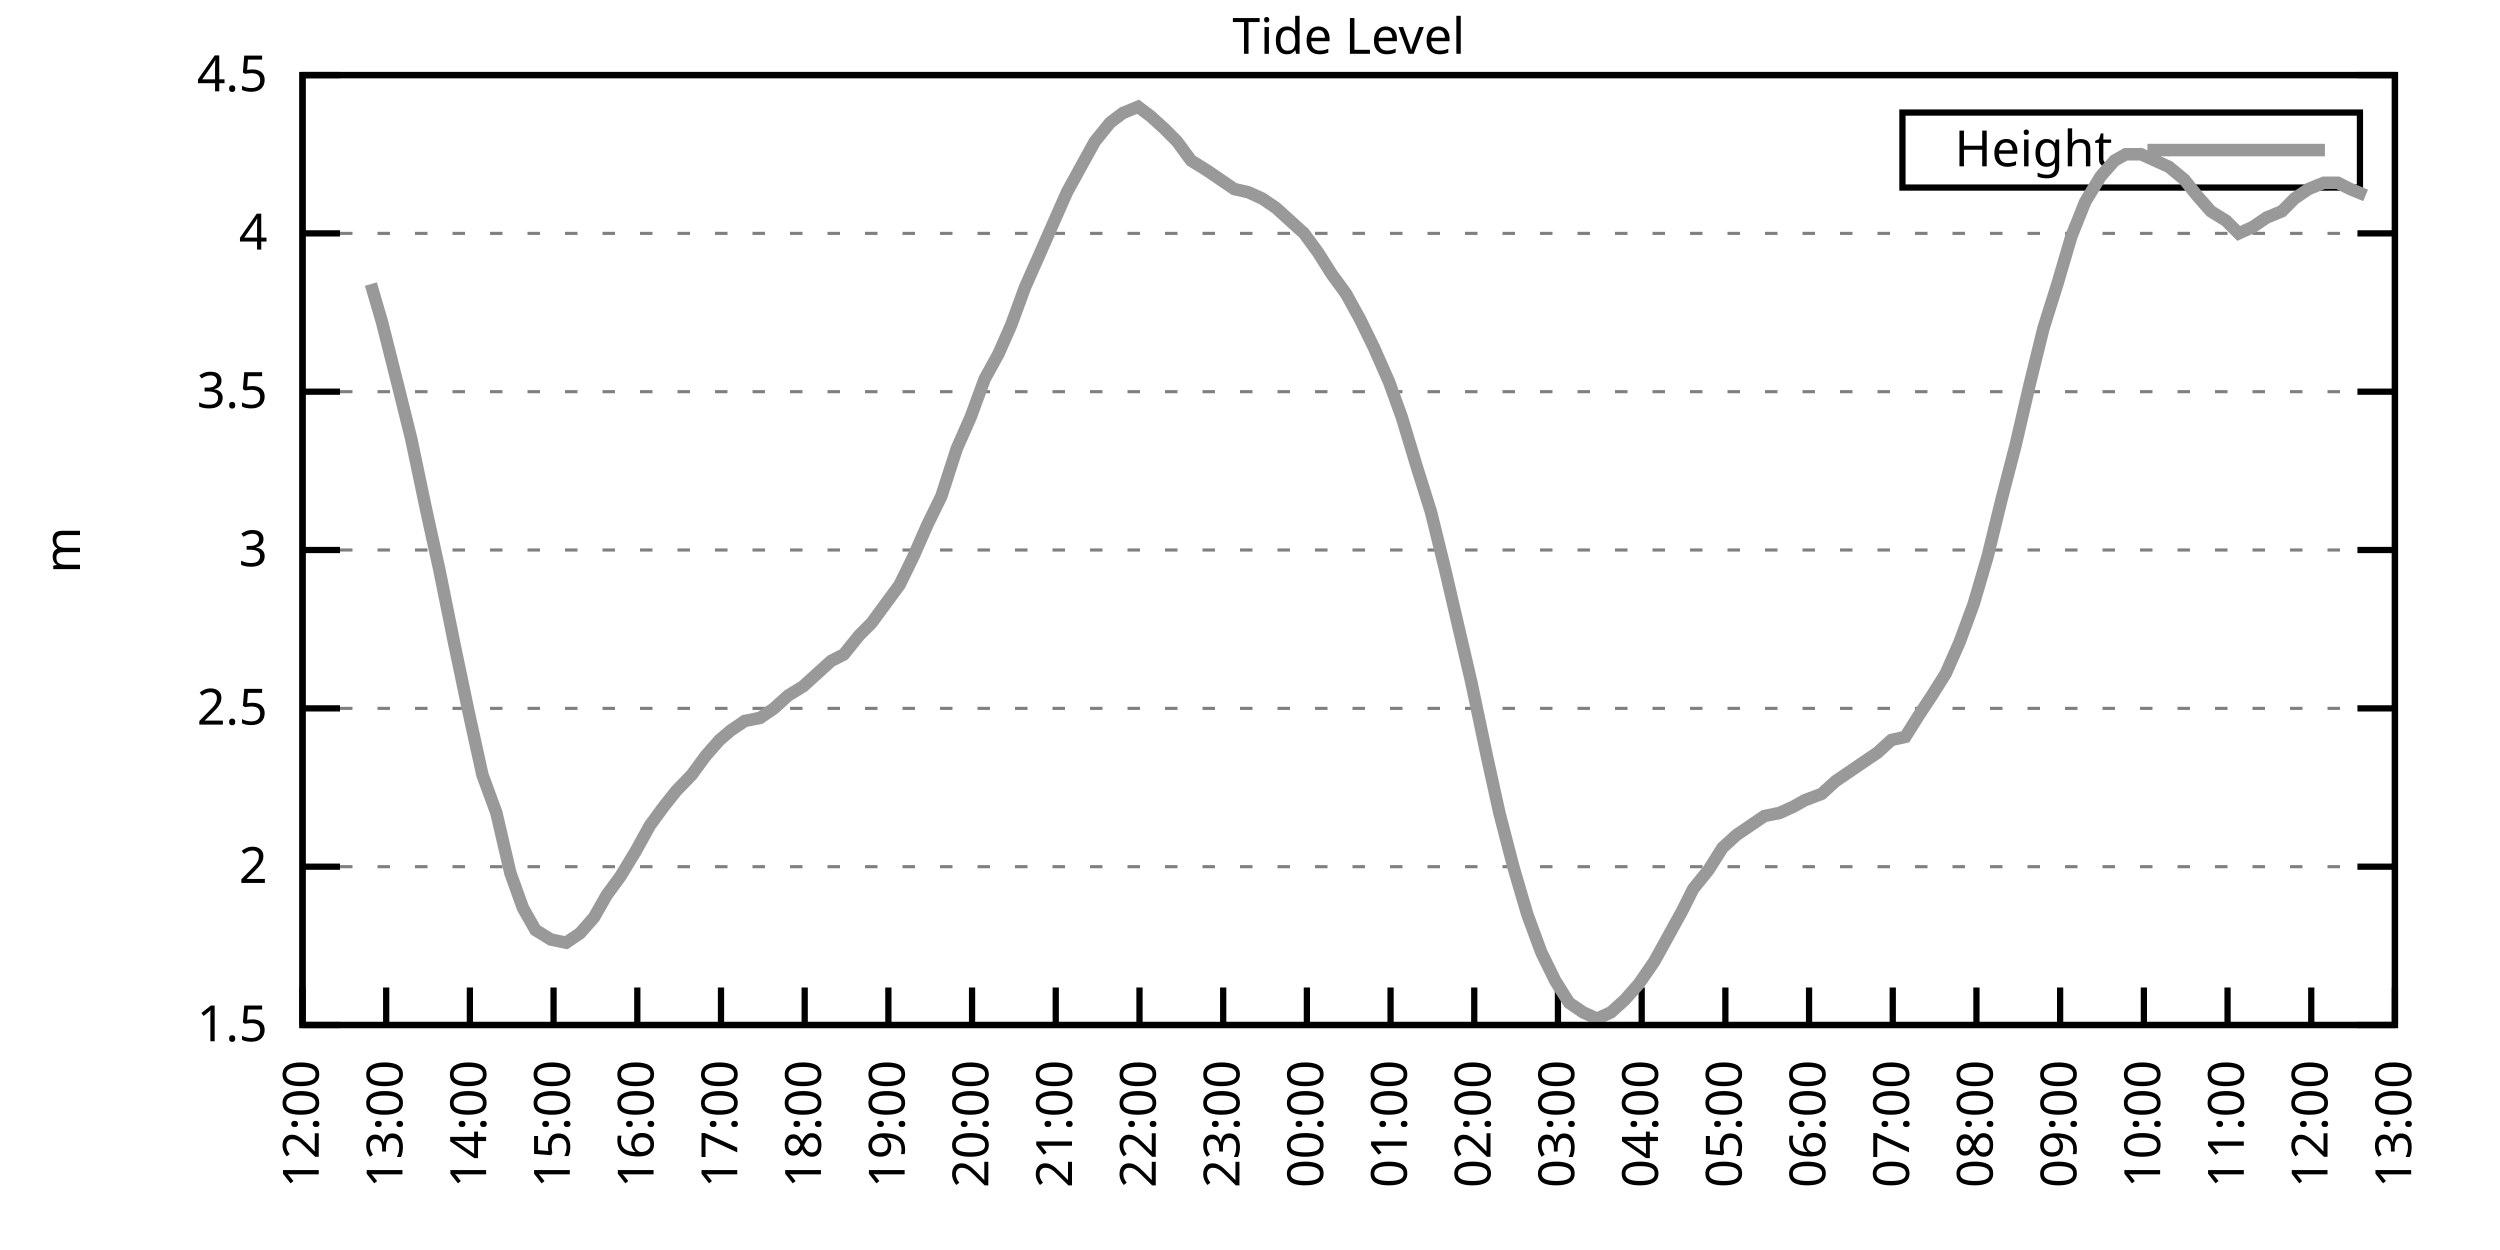
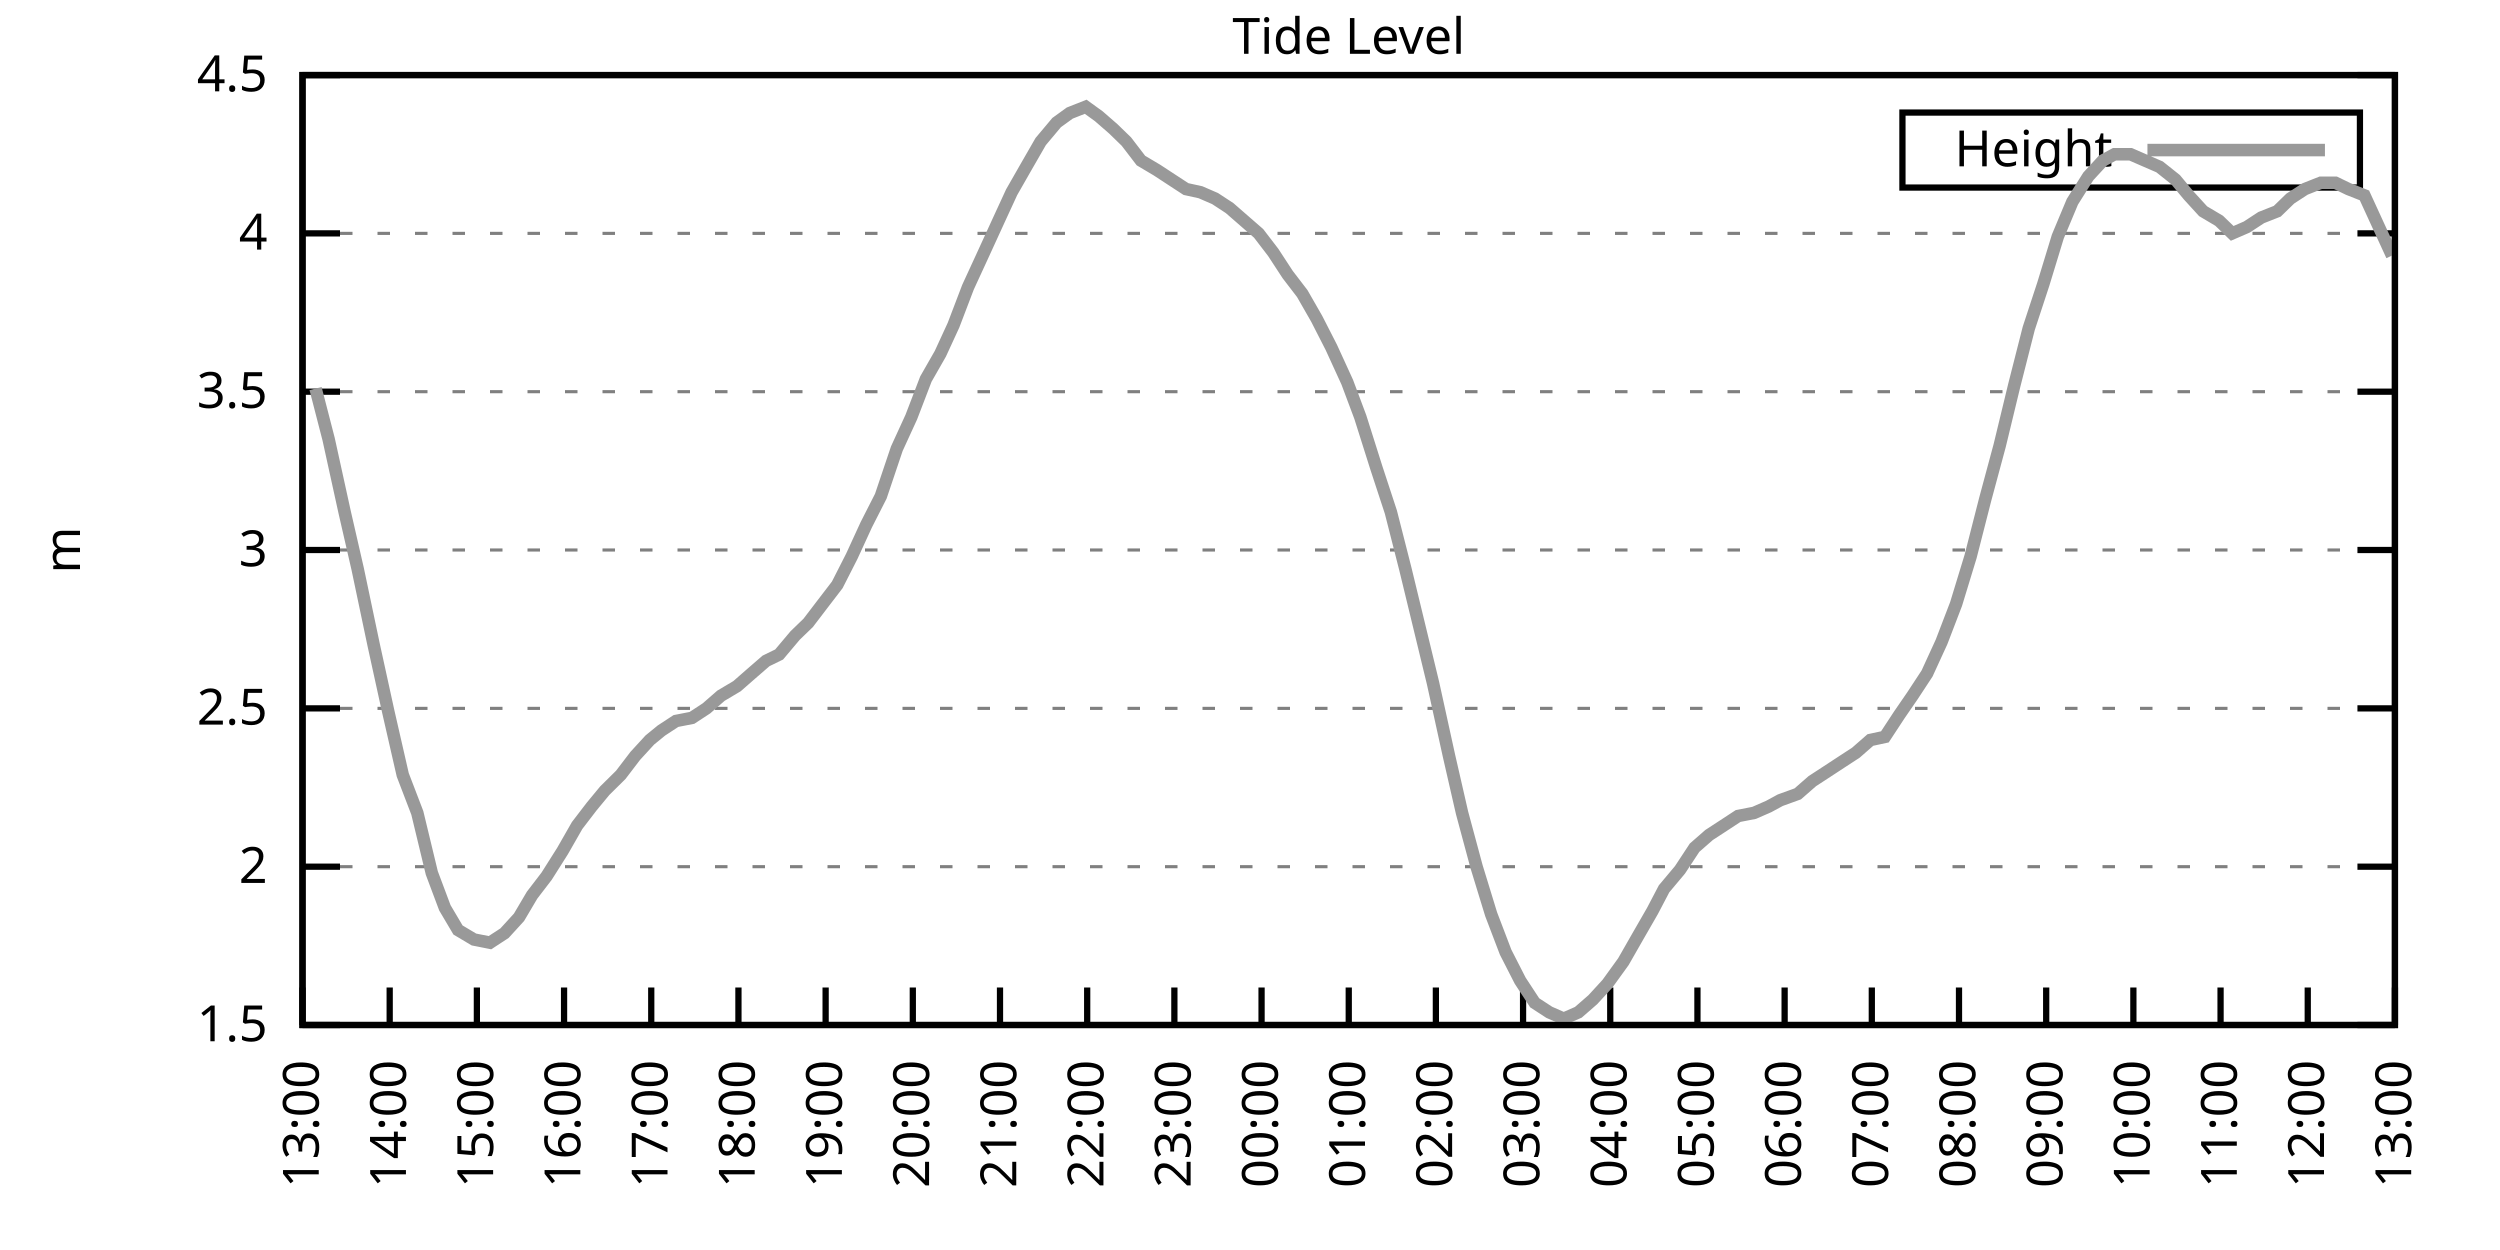
<svg xmlns="http://www.w3.org/2000/svg" xmlns:xlink="http://www.w3.org/1999/xlink" width="400" height="200" viewBox="0 0 400 200">
  <g id="gnuplot_canvas">
    <rect x="0" y="0" width="400" height="200" fill="none" />
    <defs>
      <circle id="gpDot" r="0.5" stroke-width="0.5" stroke="currentColor" />
      <path id="gpPt0" stroke-width="0.333" stroke="currentColor" d="M-1,0 h2 M0,-1 v2" />
      <path id="gpPt1" stroke-width="0.333" stroke="currentColor" d="M-1,-1 L1,1 M1,-1 L-1,1" />
      <path id="gpPt2" stroke-width="0.333" stroke="currentColor" d="M-1,0 L1,0 M0,-1 L0,1 M-1,-1 L1,1 M-1,1 L1,-1" />
      <rect id="gpPt3" stroke-width="0.333" stroke="currentColor" x="-1" y="-1" width="2" height="2" />
      <rect id="gpPt4" stroke-width="0.333" stroke="currentColor" fill="currentColor" x="-1" y="-1" width="2" height="2" />
      <circle id="gpPt5" stroke-width="0.333" stroke="currentColor" cx="0" cy="0" r="1" />
      <use xlink:href="#gpPt5" id="gpPt6" fill="currentColor" stroke="none" />
      <path id="gpPt7" stroke-width="0.333" stroke="currentColor" d="M0,-1.33 L-1.33,0.67 L1.33,0.67 z" />
      <use xlink:href="#gpPt7" id="gpPt8" fill="currentColor" stroke="none" />
      <use xlink:href="#gpPt7" id="gpPt9" stroke="currentColor" transform="rotate(180)" />
      <use xlink:href="#gpPt9" id="gpPt10" fill="currentColor" stroke="none" />
      <use xlink:href="#gpPt3" id="gpPt11" stroke="currentColor" transform="rotate(45)" />
      <use xlink:href="#gpPt11" id="gpPt12" fill="currentColor" stroke="none" />
      <path id="gpPt13" stroke-width="0.333" stroke="currentColor" d="M0,1.330 L1.265,0.411 L0.782,-1.067 L-0.782,-1.076 L-1.265,0.411 z" />
      <use xlink:href="#gpPt13" id="gpPt14" fill="currentColor" stroke="none" />
      <filter id="textbox" filterUnits="objectBoundingBox" x="0" y="0" height="1" width="1">
        <feFlood flood-color="white" flood-opacity="1" result="bgnd" />
        <feComposite in="SourceGraphic" in2="bgnd" operator="atop" />
      </filter>
      <filter id="greybox" filterUnits="objectBoundingBox" x="0" y="0" height="1" width="1">
        <feFlood flood-color="lightgrey" flood-opacity="1" result="grey" />
        <feComposite in="SourceGraphic" in2="grey" operator="atop" />
      </filter>
    </defs>
    <g fill="none" color="white" stroke="currentColor" stroke-width="1.00" stroke-linecap="butt" stroke-linejoin="miter">
</g>
    <g fill="none" color="black" stroke="currentColor" stroke-width="1.00" stroke-linecap="butt" stroke-linejoin="miter">
      <g stroke="none" shape-rendering="crispEdges">
        <polygon fill="rgb(255, 255, 255)" points="48.40,164.00 383.18,164.00 383.18,12.02 48.40,12.02 " />
      </g>
    </g>
    <g fill="none" color="black" stroke="currentColor" stroke-width="1.00" stroke-linecap="butt" stroke-linejoin="miter">
</g>
    <g fill="none" color="black" stroke="black" stroke-width="0.50" stroke-linecap="butt" stroke-linejoin="miter">
</g>
    <g fill="none" color="gray" stroke="currentColor" stroke-width="0.50" stroke-linecap="butt" stroke-linejoin="miter">
      <path stroke="gray" stroke-dasharray="2,4" class="gridline" d="M48.40,164.00 L383.19,164.00  " />
    </g>
    <g fill="none" color="gray" stroke="gray" stroke-width="1.00" stroke-linecap="butt" stroke-linejoin="miter">
</g>
    <g fill="none" color="black" stroke="currentColor" stroke-width="1.00" stroke-linecap="butt" stroke-linejoin="miter">
      <path stroke="black" d="M48.40,164.00 L54.40,164.00 M383.19,164.00 L377.19,164.00  " />
      <g transform="translate(42.80,166.60)" stroke="none" fill="black" font-family="Sans" font-size="8.00" text-anchor="end">
        <text>
          <tspan font-family="Sans"> 1.5</tspan>
        </text>
      </g>
    </g>
    <g fill="none" color="black" stroke="currentColor" stroke-width="1.00" stroke-linecap="butt" stroke-linejoin="miter">
</g>
    <g fill="none" color="black" stroke="black" stroke-width="0.50" stroke-linecap="butt" stroke-linejoin="miter">
</g>
    <g fill="none" color="gray" stroke="currentColor" stroke-width="0.50" stroke-linecap="butt" stroke-linejoin="miter">
      <path stroke="gray" stroke-dasharray="2,4" class="gridline" d="M48.40,138.67 L383.19,138.67  " />
    </g>
    <g fill="none" color="gray" stroke="gray" stroke-width="1.00" stroke-linecap="butt" stroke-linejoin="miter">
</g>
    <g fill="none" color="black" stroke="currentColor" stroke-width="1.00" stroke-linecap="butt" stroke-linejoin="miter">
      <path stroke="black" d="M48.40,138.67 L54.40,138.67 M383.19,138.67 L377.19,138.67  " />
      <g transform="translate(42.80,141.27)" stroke="none" fill="black" font-family="Sans" font-size="8.00" text-anchor="end">
        <text>
          <tspan font-family="Sans"> 2</tspan>
        </text>
      </g>
    </g>
    <g fill="none" color="black" stroke="currentColor" stroke-width="1.00" stroke-linecap="butt" stroke-linejoin="miter">
</g>
    <g fill="none" color="black" stroke="black" stroke-width="0.50" stroke-linecap="butt" stroke-linejoin="miter">
</g>
    <g fill="none" color="gray" stroke="currentColor" stroke-width="0.50" stroke-linecap="butt" stroke-linejoin="miter">
      <path stroke="gray" stroke-dasharray="2,4" class="gridline" d="M48.40,113.34 L383.19,113.34  " />
    </g>
    <g fill="none" color="gray" stroke="gray" stroke-width="1.00" stroke-linecap="butt" stroke-linejoin="miter">
</g>
    <g fill="none" color="black" stroke="currentColor" stroke-width="1.00" stroke-linecap="butt" stroke-linejoin="miter">
      <path stroke="black" d="M48.40,113.34 L54.40,113.34 M383.19,113.34 L377.19,113.34  " />
      <g transform="translate(42.80,115.94)" stroke="none" fill="black" font-family="Sans" font-size="8.00" text-anchor="end">
        <text>
          <tspan font-family="Sans"> 2.5</tspan>
        </text>
      </g>
    </g>
    <g fill="none" color="black" stroke="currentColor" stroke-width="1.00" stroke-linecap="butt" stroke-linejoin="miter">
</g>
    <g fill="none" color="black" stroke="black" stroke-width="0.50" stroke-linecap="butt" stroke-linejoin="miter">
</g>
    <g fill="none" color="gray" stroke="currentColor" stroke-width="0.50" stroke-linecap="butt" stroke-linejoin="miter">
      <path stroke="gray" stroke-dasharray="2,4" class="gridline" d="M48.40,88.00 L383.19,88.00  " />
    </g>
    <g fill="none" color="gray" stroke="gray" stroke-width="1.00" stroke-linecap="butt" stroke-linejoin="miter">
</g>
    <g fill="none" color="black" stroke="currentColor" stroke-width="1.00" stroke-linecap="butt" stroke-linejoin="miter">
      <path stroke="black" d="M48.40,88.00 L54.40,88.00 M383.19,88.00 L377.19,88.00  " />
      <g transform="translate(42.80,90.60)" stroke="none" fill="black" font-family="Sans" font-size="8.00" text-anchor="end">
        <text>
          <tspan font-family="Sans"> 3</tspan>
        </text>
      </g>
    </g>
    <g fill="none" color="black" stroke="currentColor" stroke-width="1.00" stroke-linecap="butt" stroke-linejoin="miter">
</g>
    <g fill="none" color="black" stroke="black" stroke-width="0.50" stroke-linecap="butt" stroke-linejoin="miter">
</g>
    <g fill="none" color="gray" stroke="currentColor" stroke-width="0.50" stroke-linecap="butt" stroke-linejoin="miter">
      <path stroke="gray" stroke-dasharray="2,4" class="gridline" d="M48.40,62.67 L383.19,62.67  " />
    </g>
    <g fill="none" color="gray" stroke="gray" stroke-width="1.00" stroke-linecap="butt" stroke-linejoin="miter">
</g>
    <g fill="none" color="black" stroke="currentColor" stroke-width="1.00" stroke-linecap="butt" stroke-linejoin="miter">
      <path stroke="black" d="M48.40,62.67 L54.40,62.67 M383.19,62.67 L377.19,62.67  " />
      <g transform="translate(42.80,65.27)" stroke="none" fill="black" font-family="Sans" font-size="8.00" text-anchor="end">
        <text>
          <tspan font-family="Sans"> 3.5</tspan>
        </text>
      </g>
    </g>
    <g fill="none" color="black" stroke="currentColor" stroke-width="1.00" stroke-linecap="butt" stroke-linejoin="miter">
</g>
    <g fill="none" color="black" stroke="black" stroke-width="0.50" stroke-linecap="butt" stroke-linejoin="miter">
</g>
    <g fill="none" color="gray" stroke="currentColor" stroke-width="0.50" stroke-linecap="butt" stroke-linejoin="miter">
      <path stroke="gray" stroke-dasharray="2,4" class="gridline" d="M48.40,37.34 L383.19,37.34  " />
    </g>
    <g fill="none" color="gray" stroke="gray" stroke-width="1.00" stroke-linecap="butt" stroke-linejoin="miter">
</g>
    <g fill="none" color="black" stroke="currentColor" stroke-width="1.00" stroke-linecap="butt" stroke-linejoin="miter">
      <path stroke="black" d="M48.40,37.34 L54.40,37.34 M383.19,37.34 L377.19,37.34  " />
      <g transform="translate(42.80,39.94)" stroke="none" fill="black" font-family="Sans" font-size="8.00" text-anchor="end">
        <text>
          <tspan font-family="Sans"> 4</tspan>
        </text>
      </g>
    </g>
    <g fill="none" color="black" stroke="currentColor" stroke-width="1.00" stroke-linecap="butt" stroke-linejoin="miter">
</g>
    <g fill="none" color="black" stroke="black" stroke-width="0.50" stroke-linecap="butt" stroke-linejoin="miter">
</g>
    <g fill="none" color="gray" stroke="currentColor" stroke-width="0.50" stroke-linecap="butt" stroke-linejoin="miter">
      <path stroke="gray" stroke-dasharray="2,4" class="gridline" d="M48.40,12.01 L383.19,12.01  " />
    </g>
    <g fill="none" color="gray" stroke="gray" stroke-width="1.00" stroke-linecap="butt" stroke-linejoin="miter">
</g>
    <g fill="none" color="black" stroke="currentColor" stroke-width="1.00" stroke-linecap="butt" stroke-linejoin="miter">
      <path stroke="black" d="M48.40,12.01 L54.40,12.01 M383.19,12.01 L377.19,12.01  " />
      <g transform="translate(42.80,14.61)" stroke="none" fill="black" font-family="Sans" font-size="8.00" text-anchor="end">
        <text>
          <tspan font-family="Sans"> 4.5</tspan>
        </text>
      </g>
    </g>
    <g fill="none" color="black" stroke="currentColor" stroke-width="1.00" stroke-linecap="butt" stroke-linejoin="miter">
      <path stroke="black" d="M48.40,164.00 L48.40,158.00  " />
      <g transform="translate(51.00,169.60) rotate(270.00)" stroke="none" fill="black" font-family="Sans" font-size="8.00" text-anchor="end">
        <text>
-           <tspan font-family="Sans">12:00</tspan>
-         </text>
-       </g>
-     </g>
-     <g fill="none" color="black" stroke="currentColor" stroke-width="1.00" stroke-linecap="butt" stroke-linejoin="miter">
-       <path stroke="black" d="M61.79,164.00 L61.79,158.00  " />
-       <g transform="translate(64.39,169.60) rotate(270.00)" stroke="none" fill="black" font-family="Sans" font-size="8.00" text-anchor="end">
-         <text>
          <tspan font-family="Sans">13:00</tspan>
        </text>
      </g>
    </g>
    <g fill="none" color="black" stroke="currentColor" stroke-width="1.00" stroke-linecap="butt" stroke-linejoin="miter">
-       <path stroke="black" d="M75.18,164.00 L75.18,158.00  " />
-       <g transform="translate(77.78,169.60) rotate(270.00)" stroke="none" fill="black" font-family="Sans" font-size="8.00" text-anchor="end">
+       <path stroke="black" d="M62.35,164.00 L62.35,158.00  " />
+       <g transform="translate(64.95,169.60) rotate(270.00)" stroke="none" fill="black" font-family="Sans" font-size="8.00" text-anchor="end">
        <text>
          <tspan font-family="Sans">14:00</tspan>
        </text>
      </g>
    </g>
    <g fill="none" color="black" stroke="currentColor" stroke-width="1.00" stroke-linecap="butt" stroke-linejoin="miter">
-       <path stroke="black" d="M88.57,164.00 L88.57,158.00  " />
-       <g transform="translate(91.17,169.60) rotate(270.00)" stroke="none" fill="black" font-family="Sans" font-size="8.00" text-anchor="end">
+       <path stroke="black" d="M76.30,164.00 L76.30,158.00  " />
+       <g transform="translate(78.90,169.60) rotate(270.00)" stroke="none" fill="black" font-family="Sans" font-size="8.00" text-anchor="end">
        <text>
          <tspan font-family="Sans">15:00</tspan>
        </text>
      </g>
    </g>
    <g fill="none" color="black" stroke="currentColor" stroke-width="1.00" stroke-linecap="butt" stroke-linejoin="miter">
-       <path stroke="black" d="M101.97,164.00 L101.97,158.00  " />
-       <g transform="translate(104.57,169.60) rotate(270.00)" stroke="none" fill="black" font-family="Sans" font-size="8.00" text-anchor="end">
+       <path stroke="black" d="M90.25,164.00 L90.25,158.00  " />
+       <g transform="translate(92.85,169.60) rotate(270.00)" stroke="none" fill="black" font-family="Sans" font-size="8.00" text-anchor="end">
        <text>
          <tspan font-family="Sans">16:00</tspan>
        </text>
      </g>
    </g>
    <g fill="none" color="black" stroke="currentColor" stroke-width="1.00" stroke-linecap="butt" stroke-linejoin="miter">
-       <path stroke="black" d="M115.36,164.00 L115.36,158.00  " />
-       <g transform="translate(117.96,169.60) rotate(270.00)" stroke="none" fill="black" font-family="Sans" font-size="8.00" text-anchor="end">
+       <path stroke="black" d="M104.20,164.00 L104.20,158.00  " />
+       <g transform="translate(106.80,169.60) rotate(270.00)" stroke="none" fill="black" font-family="Sans" font-size="8.00" text-anchor="end">
        <text>
          <tspan font-family="Sans">17:00</tspan>
        </text>
      </g>
    </g>
    <g fill="none" color="black" stroke="currentColor" stroke-width="1.00" stroke-linecap="butt" stroke-linejoin="miter">
-       <path stroke="black" d="M128.75,164.00 L128.75,158.00  " />
-       <g transform="translate(131.35,169.60) rotate(270.00)" stroke="none" fill="black" font-family="Sans" font-size="8.00" text-anchor="end">
+       <path stroke="black" d="M118.15,164.00 L118.15,158.00  " />
+       <g transform="translate(120.75,169.60) rotate(270.00)" stroke="none" fill="black" font-family="Sans" font-size="8.00" text-anchor="end">
        <text>
          <tspan font-family="Sans">18:00</tspan>
        </text>
      </g>
    </g>
    <g fill="none" color="black" stroke="currentColor" stroke-width="1.00" stroke-linecap="butt" stroke-linejoin="miter">
-       <path stroke="black" d="M142.14,164.00 L142.14,158.00  " />
-       <g transform="translate(144.74,169.60) rotate(270.00)" stroke="none" fill="black" font-family="Sans" font-size="8.00" text-anchor="end">
+       <path stroke="black" d="M132.10,164.00 L132.10,158.00  " />
+       <g transform="translate(134.70,169.60) rotate(270.00)" stroke="none" fill="black" font-family="Sans" font-size="8.00" text-anchor="end">
        <text>
          <tspan font-family="Sans">19:00</tspan>
        </text>
      </g>
    </g>
    <g fill="none" color="black" stroke="currentColor" stroke-width="1.00" stroke-linecap="butt" stroke-linejoin="miter">
-       <path stroke="black" d="M155.53,164.00 L155.53,158.00  " />
-       <g transform="translate(158.13,169.60) rotate(270.00)" stroke="none" fill="black" font-family="Sans" font-size="8.00" text-anchor="end">
+       <path stroke="black" d="M146.05,164.00 L146.05,158.00  " />
+       <g transform="translate(148.65,169.60) rotate(270.00)" stroke="none" fill="black" font-family="Sans" font-size="8.00" text-anchor="end">
        <text>
          <tspan font-family="Sans">20:00</tspan>
        </text>
      </g>
    </g>
    <g fill="none" color="black" stroke="currentColor" stroke-width="1.00" stroke-linecap="butt" stroke-linejoin="miter">
-       <path stroke="black" d="M168.92,164.00 L168.92,158.00  " />
-       <g transform="translate(171.52,169.60) rotate(270.00)" stroke="none" fill="black" font-family="Sans" font-size="8.00" text-anchor="end">
+       <path stroke="black" d="M160.00,164.00 L160.00,158.00  " />
+       <g transform="translate(162.60,169.60) rotate(270.00)" stroke="none" fill="black" font-family="Sans" font-size="8.00" text-anchor="end">
        <text>
          <tspan font-family="Sans">21:00</tspan>
        </text>
      </g>
    </g>
    <g fill="none" color="black" stroke="currentColor" stroke-width="1.00" stroke-linecap="butt" stroke-linejoin="miter">
-       <path stroke="black" d="M182.32,164.00 L182.32,158.00  " />
-       <g transform="translate(184.92,169.60) rotate(270.00)" stroke="none" fill="black" font-family="Sans" font-size="8.00" text-anchor="end">
+       <path stroke="black" d="M173.95,164.00 L173.95,158.00  " />
+       <g transform="translate(176.55,169.60) rotate(270.00)" stroke="none" fill="black" font-family="Sans" font-size="8.00" text-anchor="end">
        <text>
          <tspan font-family="Sans">22:00</tspan>
        </text>
      </g>
    </g>
    <g fill="none" color="black" stroke="currentColor" stroke-width="1.00" stroke-linecap="butt" stroke-linejoin="miter">
-       <path stroke="black" d="M195.71,164.00 L195.71,158.00  " />
-       <g transform="translate(198.31,169.60) rotate(270.00)" stroke="none" fill="black" font-family="Sans" font-size="8.00" text-anchor="end">
+       <path stroke="black" d="M187.90,164.00 L187.90,158.00  " />
+       <g transform="translate(190.50,169.60) rotate(270.00)" stroke="none" fill="black" font-family="Sans" font-size="8.00" text-anchor="end">
        <text>
          <tspan font-family="Sans">23:00</tspan>
        </text>
      </g>
    </g>
    <g fill="none" color="black" stroke="currentColor" stroke-width="1.00" stroke-linecap="butt" stroke-linejoin="miter">
-       <path stroke="black" d="M209.10,164.00 L209.10,158.00  " />
-       <g transform="translate(211.70,169.60) rotate(270.00)" stroke="none" fill="black" font-family="Sans" font-size="8.00" text-anchor="end">
+       <path stroke="black" d="M201.85,164.00 L201.85,158.00  " />
+       <g transform="translate(204.45,169.60) rotate(270.00)" stroke="none" fill="black" font-family="Sans" font-size="8.00" text-anchor="end">
        <text>
          <tspan font-family="Sans">00:00</tspan>
        </text>
      </g>
    </g>
    <g fill="none" color="black" stroke="currentColor" stroke-width="1.00" stroke-linecap="butt" stroke-linejoin="miter">
-       <path stroke="black" d="M222.49,164.00 L222.49,158.00  " />
-       <g transform="translate(225.09,169.60) rotate(270.00)" stroke="none" fill="black" font-family="Sans" font-size="8.00" text-anchor="end">
+       <path stroke="black" d="M215.80,164.00 L215.80,158.00  " />
+       <g transform="translate(218.40,169.60) rotate(270.00)" stroke="none" fill="black" font-family="Sans" font-size="8.00" text-anchor="end">
        <text>
          <tspan font-family="Sans">01:00</tspan>
        </text>
      </g>
    </g>
    <g fill="none" color="black" stroke="currentColor" stroke-width="1.00" stroke-linecap="butt" stroke-linejoin="miter">
-       <path stroke="black" d="M235.88,164.00 L235.88,158.00  " />
-       <g transform="translate(238.48,169.60) rotate(270.00)" stroke="none" fill="black" font-family="Sans" font-size="8.00" text-anchor="end">
+       <path stroke="black" d="M229.74,164.00 L229.74,158.00  " />
+       <g transform="translate(232.34,169.60) rotate(270.00)" stroke="none" fill="black" font-family="Sans" font-size="8.00" text-anchor="end">
        <text>
          <tspan font-family="Sans">02:00</tspan>
        </text>
      </g>
    </g>
    <g fill="none" color="black" stroke="currentColor" stroke-width="1.00" stroke-linecap="butt" stroke-linejoin="miter">
-       <path stroke="black" d="M249.27,164.00 L249.27,158.00  " />
-       <g transform="translate(251.87,169.60) rotate(270.00)" stroke="none" fill="black" font-family="Sans" font-size="8.00" text-anchor="end">
+       <path stroke="black" d="M243.69,164.00 L243.69,158.00  " />
+       <g transform="translate(246.29,169.60) rotate(270.00)" stroke="none" fill="black" font-family="Sans" font-size="8.00" text-anchor="end">
        <text>
          <tspan font-family="Sans">03:00</tspan>
        </text>
      </g>
    </g>
    <g fill="none" color="black" stroke="currentColor" stroke-width="1.00" stroke-linecap="butt" stroke-linejoin="miter">
-       <path stroke="black" d="M262.67,164.00 L262.67,158.00  " />
-       <g transform="translate(265.27,169.60) rotate(270.00)" stroke="none" fill="black" font-family="Sans" font-size="8.00" text-anchor="end">
+       <path stroke="black" d="M257.64,164.00 L257.64,158.00  " />
+       <g transform="translate(260.24,169.60) rotate(270.00)" stroke="none" fill="black" font-family="Sans" font-size="8.00" text-anchor="end">
        <text>
          <tspan font-family="Sans">04:00</tspan>
        </text>
      </g>
    </g>
    <g fill="none" color="black" stroke="currentColor" stroke-width="1.00" stroke-linecap="butt" stroke-linejoin="miter">
-       <path stroke="black" d="M276.06,164.00 L276.06,158.00  " />
-       <g transform="translate(278.66,169.60) rotate(270.00)" stroke="none" fill="black" font-family="Sans" font-size="8.00" text-anchor="end">
+       <path stroke="black" d="M271.59,164.00 L271.59,158.00  " />
+       <g transform="translate(274.19,169.60) rotate(270.00)" stroke="none" fill="black" font-family="Sans" font-size="8.00" text-anchor="end">
        <text>
          <tspan font-family="Sans">05:00</tspan>
        </text>
      </g>
    </g>
    <g fill="none" color="black" stroke="currentColor" stroke-width="1.00" stroke-linecap="butt" stroke-linejoin="miter">
-       <path stroke="black" d="M289.45,164.00 L289.45,158.00  " />
-       <g transform="translate(292.05,169.60) rotate(270.00)" stroke="none" fill="black" font-family="Sans" font-size="8.00" text-anchor="end">
+       <path stroke="black" d="M285.54,164.00 L285.54,158.00  " />
+       <g transform="translate(288.14,169.60) rotate(270.00)" stroke="none" fill="black" font-family="Sans" font-size="8.00" text-anchor="end">
        <text>
          <tspan font-family="Sans">06:00</tspan>
        </text>
      </g>
    </g>
    <g fill="none" color="black" stroke="currentColor" stroke-width="1.00" stroke-linecap="butt" stroke-linejoin="miter">
-       <path stroke="black" d="M302.84,164.00 L302.84,158.00  " />
-       <g transform="translate(305.44,169.60) rotate(270.00)" stroke="none" fill="black" font-family="Sans" font-size="8.00" text-anchor="end">
+       <path stroke="black" d="M299.49,164.00 L299.49,158.00  " />
+       <g transform="translate(302.09,169.60) rotate(270.00)" stroke="none" fill="black" font-family="Sans" font-size="8.00" text-anchor="end">
        <text>
          <tspan font-family="Sans">07:00</tspan>
        </text>
      </g>
    </g>
    <g fill="none" color="black" stroke="currentColor" stroke-width="1.00" stroke-linecap="butt" stroke-linejoin="miter">
-       <path stroke="black" d="M316.23,164.00 L316.23,158.00  " />
-       <g transform="translate(318.83,169.60) rotate(270.00)" stroke="none" fill="black" font-family="Sans" font-size="8.00" text-anchor="end">
+       <path stroke="black" d="M313.44,164.00 L313.44,158.00  " />
+       <g transform="translate(316.04,169.60) rotate(270.00)" stroke="none" fill="black" font-family="Sans" font-size="8.00" text-anchor="end">
        <text>
          <tspan font-family="Sans">08:00</tspan>
        </text>
      </g>
    </g>
    <g fill="none" color="black" stroke="currentColor" stroke-width="1.00" stroke-linecap="butt" stroke-linejoin="miter">
-       <path stroke="black" d="M329.62,164.00 L329.62,158.00  " />
-       <g transform="translate(332.22,169.60) rotate(270.00)" stroke="none" fill="black" font-family="Sans" font-size="8.00" text-anchor="end">
+       <path stroke="black" d="M327.39,164.00 L327.39,158.00  " />
+       <g transform="translate(329.99,169.60) rotate(270.00)" stroke="none" fill="black" font-family="Sans" font-size="8.00" text-anchor="end">
        <text>
          <tspan font-family="Sans">09:00</tspan>
        </text>
      </g>
    </g>
    <g fill="none" color="black" stroke="currentColor" stroke-width="1.00" stroke-linecap="butt" stroke-linejoin="miter">
-       <path stroke="black" d="M343.02,164.00 L343.02,158.00  " />
-       <g transform="translate(345.62,169.60) rotate(270.00)" stroke="none" fill="black" font-family="Sans" font-size="8.00" text-anchor="end">
+       <path stroke="black" d="M341.34,164.00 L341.34,158.00  " />
+       <g transform="translate(343.94,169.60) rotate(270.00)" stroke="none" fill="black" font-family="Sans" font-size="8.00" text-anchor="end">
        <text>
          <tspan font-family="Sans">10:00</tspan>
        </text>
      </g>
    </g>
    <g fill="none" color="black" stroke="currentColor" stroke-width="1.00" stroke-linecap="butt" stroke-linejoin="miter">
-       <path stroke="black" d="M356.41,164.00 L356.41,158.00  " />
-       <g transform="translate(359.01,169.60) rotate(270.00)" stroke="none" fill="black" font-family="Sans" font-size="8.00" text-anchor="end">
+       <path stroke="black" d="M355.29,164.00 L355.29,158.00  " />
+       <g transform="translate(357.89,169.60) rotate(270.00)" stroke="none" fill="black" font-family="Sans" font-size="8.00" text-anchor="end">
        <text>
          <tspan font-family="Sans">11:00</tspan>
        </text>
      </g>
    </g>
    <g fill="none" color="black" stroke="currentColor" stroke-width="1.00" stroke-linecap="butt" stroke-linejoin="miter">
-       <path stroke="black" d="M369.80,164.00 L369.80,158.00  " />
-       <g transform="translate(372.40,169.60) rotate(270.00)" stroke="none" fill="black" font-family="Sans" font-size="8.00" text-anchor="end">
+       <path stroke="black" d="M369.24,164.00 L369.24,158.00  " />
+       <g transform="translate(371.84,169.60) rotate(270.00)" stroke="none" fill="black" font-family="Sans" font-size="8.00" text-anchor="end">
        <text>
          <tspan font-family="Sans">12:00</tspan>
        </text>
      </g>
    </g>
    <g fill="none" color="black" stroke="currentColor" stroke-width="1.00" stroke-linecap="butt" stroke-linejoin="miter">
      <path stroke="black" d="M383.19,164.00 L383.19,158.00  " />
      <g transform="translate(385.79,169.60) rotate(270.00)" stroke="none" fill="black" font-family="Sans" font-size="8.00" text-anchor="end">
        <text>
          <tspan font-family="Sans">13:00</tspan>
        </text>
      </g>
    </g>
    <g fill="none" color="black" stroke="currentColor" stroke-width="1.00" stroke-linecap="butt" stroke-linejoin="miter">
</g>
    <g fill="none" color="black" stroke="currentColor" stroke-width="1.00" stroke-linecap="butt" stroke-linejoin="miter">
      <path stroke="black" d="M48.40,12.01 L48.40,164.00 L383.19,164.00 L383.19,12.01 L48.40,12.01 Z  " />
    </g>
    <g fill="none" color="black" stroke="currentColor" stroke-width="1.00" stroke-linecap="butt" stroke-linejoin="miter">
</g>
    <g fill="none" color="black" stroke="currentColor" stroke-width="1.00" stroke-linecap="butt" stroke-linejoin="miter">
      <path stroke="black" d="M304.39,30.01 L304.39,18.01 L377.59,18.01 L377.59,30.01 L304.39,30.01 Z  " />
    </g>
    <g id="Tide_level_plot_1">
      <g fill="none" color="white" stroke="black" stroke-width="2.00" stroke-linecap="butt" stroke-linejoin="miter">
</g>
      <g fill="none" color="black" stroke="currentColor" stroke-width="2.00" stroke-linecap="butt" stroke-linejoin="miter">
        <g transform="translate(337.99,26.61)" stroke="none" fill="black" font-family="Sans" font-size="8.00" text-anchor="end">
          <text>
            <tspan font-family="Sans">Height</tspan>
          </text>
        </g>
      </g>
      <g fill="none" color="black" stroke="currentColor" stroke-width="2.00" stroke-linecap="butt" stroke-linejoin="miter">
-         <path stroke="rgb(153, 153, 153)" d="M343.59,24.01 L371.99,24.01 M59.34,45.45 L61.12,51.53 L63.80,62.17 L65.81,70.27 L68.26,81.93 L70.27,91.04   L72.73,103.20 L74.96,113.84 L77.19,123.98 L79.42,130.06 L81.66,139.68 L83.66,145.25 L85.67,148.80 L88.13,150.32   L90.58,150.83 L92.82,149.31 L95.05,146.77 L97.06,143.23 L99.29,140.19 L101.74,136.14 L103.98,132.08 L106.21,129.04   L108.22,126.51 L110.67,123.98 L112.90,120.94 L115.13,118.40 L116.92,116.88 L119.15,115.36 L121.61,114.86 L123.84,113.34   L126.07,111.31 L128.53,109.79 L130.76,107.76 L132.99,105.74 L135.00,104.72 L137.45,101.68 L139.46,99.66 L141.69,96.62   L143.93,93.58 L146.16,89.02 L148.39,83.95 L150.62,79.39 L153.08,71.79 L155.31,66.73 L157.54,60.65 L159.77,56.59   L161.78,52.03 L164.01,45.95 L166.25,40.89 L168.70,35.32 L170.71,30.76 L172.94,26.70 L175.17,22.65 L177.63,19.61   L179.64,18.09 L182.09,17.08 L184.10,18.60 L186.33,20.62 L188.34,22.65 L190.57,25.69 L193.03,27.21 L195.26,28.73   L197.49,30.25 L199.73,30.76 L201.96,31.77 L204.19,33.29 L206.42,35.32 L208.65,37.34 L210.88,40.38 L213.12,43.93   L215.35,46.97 L217.58,51.02 L219.81,55.58 L222.27,61.15 L224.28,66.73 L226.73,74.83 L228.96,81.93 L231.20,91.04   L233.20,99.66 L235.44,109.28 L237.89,120.94 L239.90,130.06 L242.13,138.67 L244.36,146.27 L246.60,152.35 L248.83,156.91   L251.06,160.45 L253.29,161.97 L255.52,162.99 L257.76,161.97 L259.99,159.95 L262.22,157.41 L264.67,153.87 L266.91,149.81   L269.14,145.76 L270.92,142.21 L273.38,139.17 L275.61,135.63 L277.84,133.60 L280.07,132.08 L282.31,130.56 L284.76,130.06   L286.99,129.04 L288.78,128.03 L291.46,127.02 L293.69,124.99 L295.92,123.47 L298.15,121.95 L300.39,120.43 L302.62,118.40   L304.85,117.90 L307.08,114.35 L309.09,111.31 L311.32,107.76 L313.55,102.70 L315.79,96.62 L318.02,89.02 L320.25,79.90   L322.48,71.29 L324.71,61.66 L326.95,52.54 L329.18,45.45 L331.41,37.85 L333.64,32.28 L336.10,28.22 L338.33,25.69   L340.11,24.68 L342.57,24.68 L344.80,25.69 L347.03,26.70 L349.49,28.73 L351.50,31.26 L353.73,33.80 L356.18,35.32   L358.19,37.34 L360.42,36.33 L362.66,34.81 L365.11,33.80 L367.12,31.77 L369.35,30.25 L371.81,29.24 L374.04,29.24   L376.05,30.25 L378.50,31.26  " />
+         <path stroke="rgb(153, 153, 153)" d="M343.59,24.01 L371.99,24.01 M50.49,62.17 L52.58,70.27 L55.14,81.93 L57.23,91.04 L59.79,103.20 L62.12,113.84   L64.44,123.98 L66.77,130.06 L69.09,139.68 L71.18,145.25 L73.28,148.80 L75.83,150.32 L78.39,150.83 L80.72,149.31   L83.04,146.77 L85.13,143.23 L87.46,140.19 L90.02,136.14 L92.34,132.08 L94.67,129.04 L96.76,126.51 L99.32,123.98   L101.64,120.94 L103.97,118.40 L105.83,116.88 L108.15,115.36 L110.71,114.86 L113.03,113.34 L115.36,111.31 L117.92,109.79   L120.24,107.76 L122.57,105.74 L124.66,104.72 L127.22,101.68 L129.31,99.66 L131.63,96.62 L133.96,93.58 L136.28,89.02   L138.61,83.95 L140.93,79.39 L143.49,71.79 L145.81,66.73 L148.14,60.65 L150.46,56.59 L152.56,52.03 L154.88,45.95   L157.21,40.89 L159.76,35.32 L161.86,30.76 L164.18,26.70 L166.51,22.65 L169.06,19.61 L171.16,18.09 L173.71,17.08   L175.81,18.60 L178.13,20.62 L180.22,22.65 L182.55,25.69 L185.11,27.21 L187.43,28.73 L189.76,30.25 L192.08,30.76   L194.41,31.77 L196.73,33.29 L199.06,35.32 L201.38,37.34 L203.71,40.38 L206.03,43.93 L208.36,46.97 L210.68,51.02   L213.01,55.58 L215.56,61.15 L217.65,66.73 L220.21,74.83 L222.54,81.93 L224.86,91.04 L226.95,99.66 L229.28,109.28   L231.84,120.94 L233.93,130.06 L236.25,138.67 L238.58,146.27 L240.90,152.35 L243.23,156.91 L245.55,160.45 L247.88,161.97   L250.20,162.99 L252.53,161.97 L254.85,159.95 L257.18,157.41 L259.74,153.87 L262.06,149.81 L264.39,145.76 L266.25,142.21   L268.80,139.17 L271.13,135.63 L273.45,133.60 L275.78,132.08 L278.10,130.56 L280.66,130.06 L282.99,129.04 L284.85,128.03   L287.64,127.02 L289.96,124.99 L292.29,123.47 L294.61,121.95 L296.94,120.43 L299.26,118.40 L301.58,117.90 L303.91,114.35   L306.00,111.31 L308.33,107.76 L310.65,102.70 L312.98,96.62 L315.30,89.02 L317.63,79.90 L319.95,71.29 L322.28,61.66   L324.60,52.54 L326.93,45.45 L329.25,37.85 L331.58,32.28 L334.13,28.22 L336.46,25.69 L338.32,24.68 L340.88,24.68   L343.20,25.69 L345.53,26.70 L348.08,28.73 L350.18,31.26 L352.50,33.80 L355.06,35.32 L357.15,37.34 L359.48,36.33   L361.80,34.81 L364.36,33.80 L366.45,31.77 L368.78,30.25 L371.33,29.24 L373.66,29.24 L375.75,30.25 L378.31,31.26   L380.40,35.82 L382.73,40.89  " />
      </g>
    </g>
    <g fill="none" color="black" stroke="currentColor" stroke-width="2.00" stroke-linecap="butt" stroke-linejoin="miter">
</g>
    <g fill="none" color="black" stroke="black" stroke-width="1.00" stroke-linecap="butt" stroke-linejoin="miter">
</g>
    <g fill="none" color="black" stroke="currentColor" stroke-width="1.00" stroke-linecap="butt" stroke-linejoin="miter">
      <path stroke="black" d="M48.40,12.01 L48.40,164.00 L383.19,164.00 L383.19,12.01 L48.40,12.01 Z  " />
      <g transform="translate(12.80,88.01) rotate(270.00)" stroke="none" fill="black" font-family="Sans" font-size="8.00" text-anchor="middle">
        <text>
          <tspan font-family="Sans">m</tspan>
        </text>
      </g>
    </g>
    <g fill="none" color="black" stroke="currentColor" stroke-width="1.00" stroke-linecap="butt" stroke-linejoin="miter">
</g>
    <g fill="none" color="black" stroke="currentColor" stroke-width="1.00" stroke-linecap="butt" stroke-linejoin="miter">
      <g transform="translate(215.79,8.61)" stroke="none" fill="black" font-family="Sans" font-size="8.00" text-anchor="middle">
        <text>
          <tspan font-family="Sans">Tide Level</tspan>
        </text>
      </g>
    </g>
    <g fill="none" color="black" stroke="currentColor" stroke-width="1.00" stroke-linecap="butt" stroke-linejoin="miter">
</g>
  </g>
</svg>
